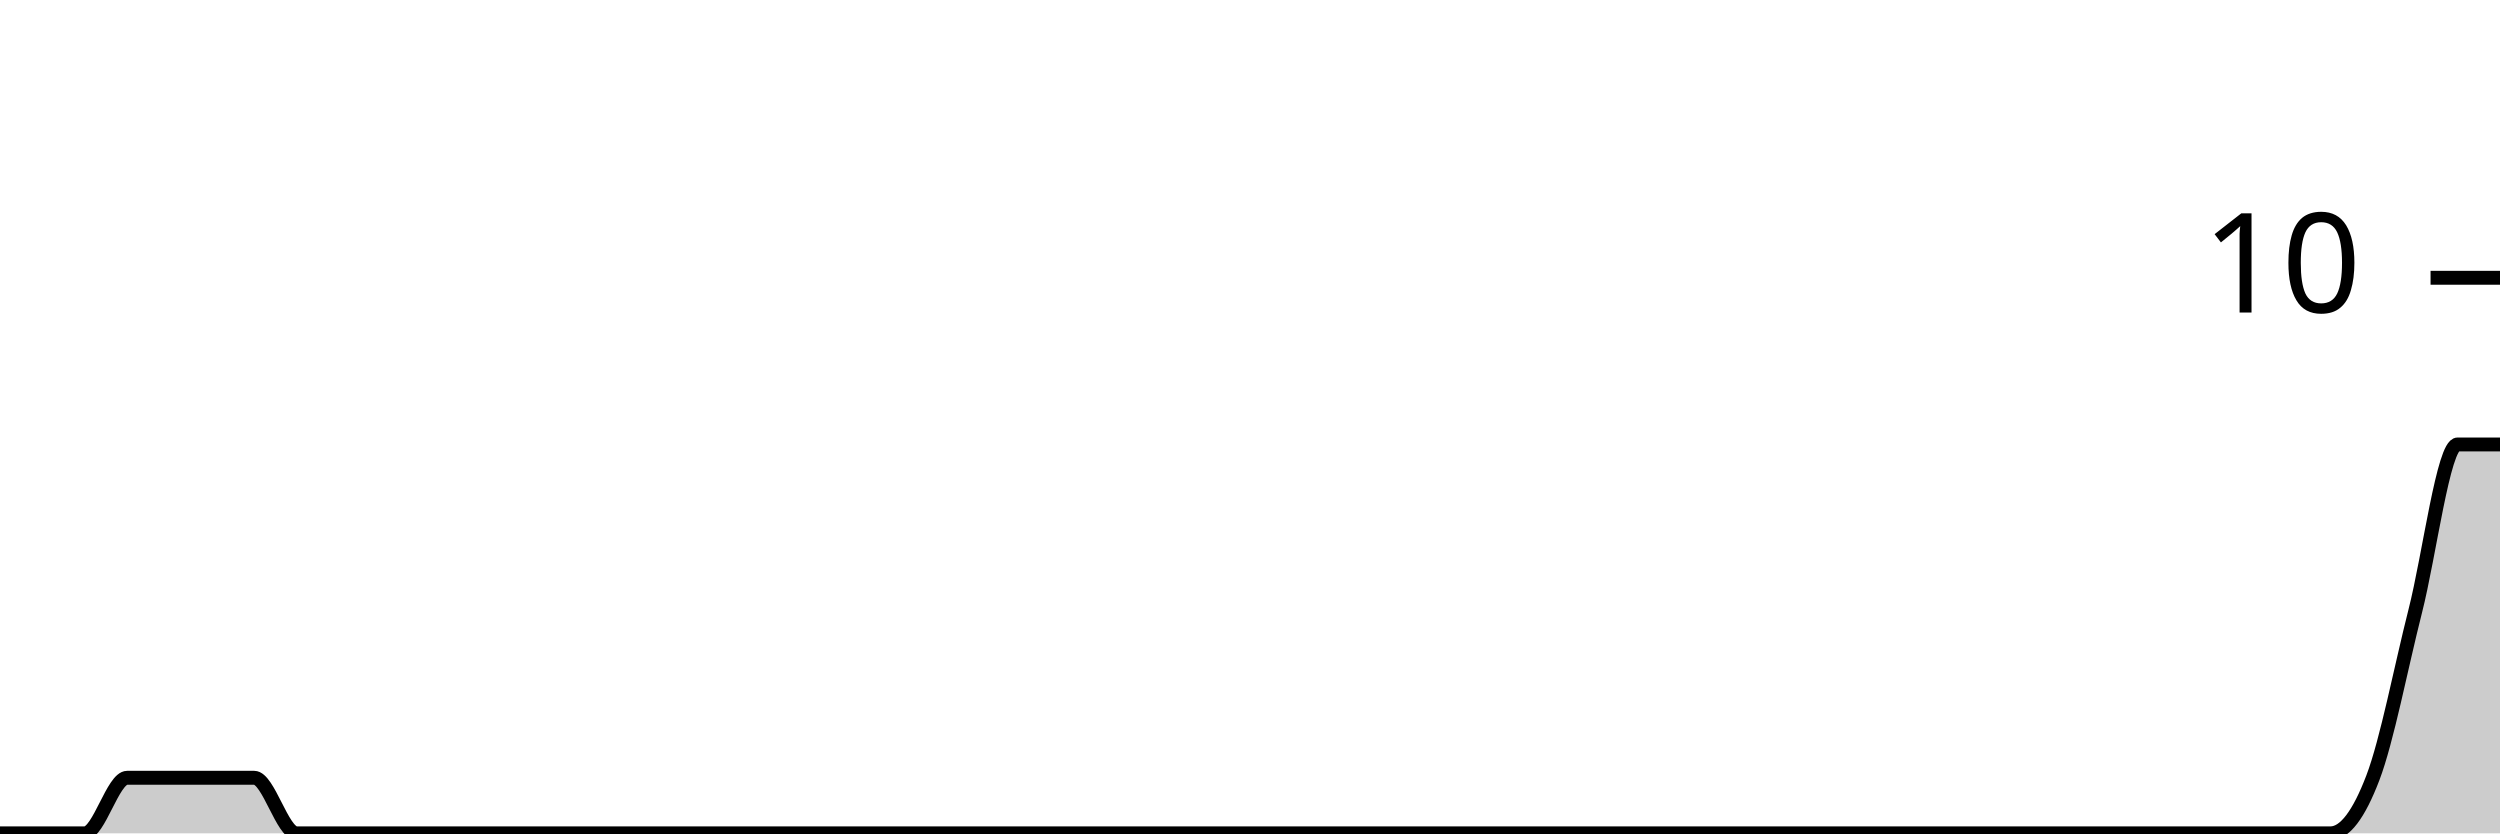
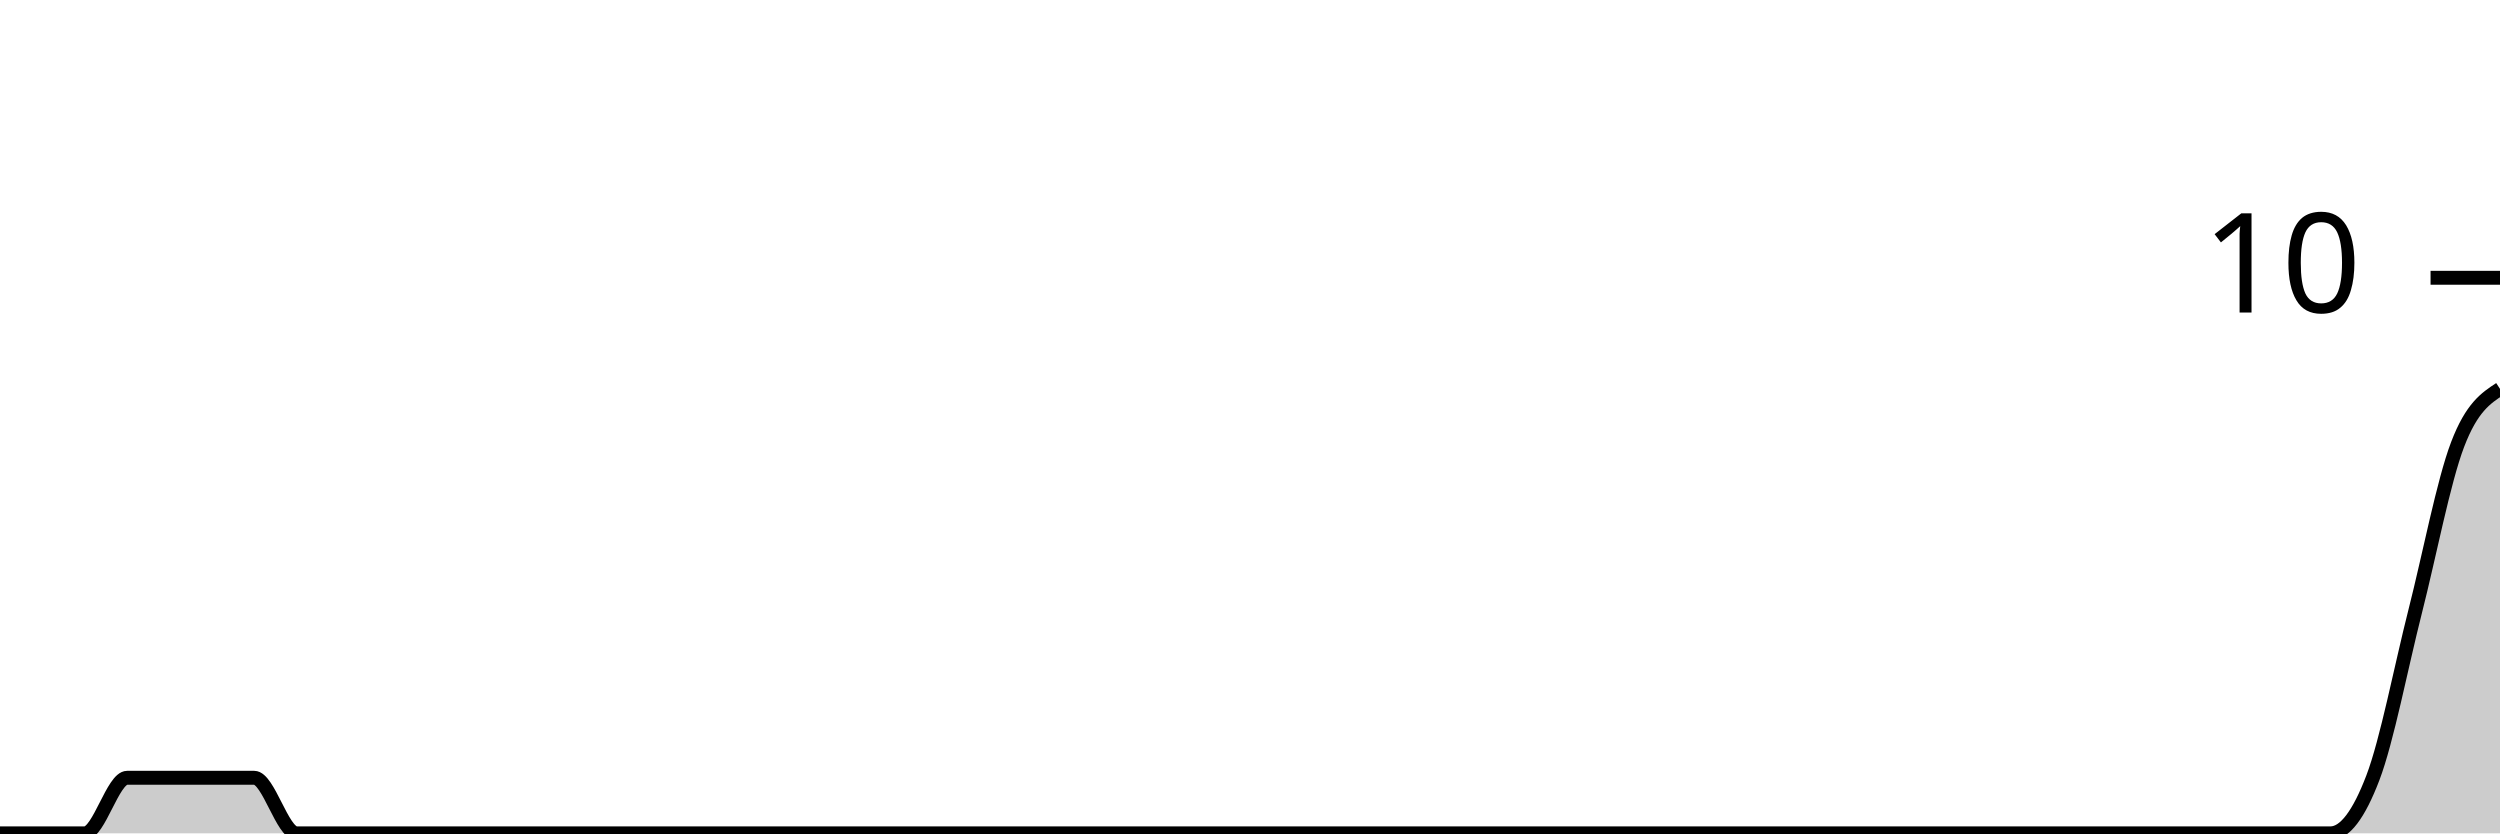
<svg xmlns="http://www.w3.org/2000/svg" viewBox="0 0 180 60">
  <g transform="translate(0,20)">
-     <path class="area" fill="rgba(0, 0, 0, 0.2)" d="M0,40C1.017,40,2.034,40,3.051,40C4.068,40,5.085,40,6.102,40C7.119,40,8.136,36,9.153,36C10.169,36,11.186,36,12.203,36C13.22,36,14.237,36,15.254,36C16.271,36,17.288,36,18.305,36C19.322,36,20.339,40,21.356,40C22.373,40,23.39,40,24.407,40C25.424,40,26.441,40,27.458,40C28.475,40,29.492,40,30.508,40C31.525,40,32.542,40,33.559,40C34.576,40,35.593,40,36.61,40C37.627,40,38.644,40,39.661,40C40.678,40,41.695,40,42.712,40C43.729,40,44.746,40,45.763,40C46.78,40,47.797,40,48.814,40C49.831,40,50.847,40,51.864,40C52.881,40,53.898,40,54.915,40C55.932,40,56.949,40,57.966,40C58.983,40,60,40,61.017,40C62.034,40,63.051,40,64.068,40C65.085,40,66.102,40,67.119,40C68.136,40,69.153,40,70.169,40C71.186,40,72.203,40,73.22,40C74.237,40,75.254,40,76.271,40C77.288,40,78.305,40,79.322,40C80.339,40,81.356,40,82.373,40C83.39,40,84.407,40,85.424,40C86.441,40,87.458,40,88.475,40C89.492,40,90.508,40,91.525,40C92.542,40,93.559,40,94.576,40C95.593,40,96.61,40,97.627,40C98.644,40,99.661,40,100.678,40C101.695,40,102.712,40,103.729,40C104.746,40,105.763,40,106.78,40C107.797,40,108.814,40,109.831,40C110.847,40,111.864,40,112.881,40C113.898,40,114.915,40,115.932,40C116.949,40,117.966,40,118.983,40C120,40,121.017,40,122.034,40C123.051,40,124.068,40,125.085,40C126.102,40,127.119,40,128.136,40C129.153,40,130.169,40,131.186,40C132.203,40,133.22,40,134.237,40C135.254,40,136.271,40,137.288,40C138.305,40,139.322,40,140.339,40C141.356,40,142.373,40,143.39,40C144.407,40,145.424,40,146.441,40C147.458,40,148.475,40,149.492,40C150.508,40,151.525,40,152.542,40C153.559,40,154.576,40,155.593,40C156.61,40,157.627,40,158.644,40C159.661,40,160.678,40,161.695,40C162.712,40,163.729,40,164.746,40C165.763,40,166.78,40,167.797,40C168.814,40,169.831,38.667,170.847,36C171.864,33.333,172.881,28,173.898,24C174.915,20,175.932,12,176.949,12C177.966,12,178.983,12,180,12L180,40C178.983,40,177.966,40,176.949,40C175.932,40,174.915,40,173.898,40C172.881,40,171.864,40,170.847,40C169.831,40,168.814,40,167.797,40C166.78,40,165.763,40,164.746,40C163.729,40,162.712,40,161.695,40C160.678,40,159.661,40,158.644,40C157.627,40,156.61,40,155.593,40C154.576,40,153.559,40,152.542,40C151.525,40,150.508,40,149.492,40C148.475,40,147.458,40,146.441,40C145.424,40,144.407,40,143.39,40C142.373,40,141.356,40,140.339,40C139.322,40,138.305,40,137.288,40C136.271,40,135.254,40,134.237,40C133.22,40,132.203,40,131.186,40C130.169,40,129.153,40,128.136,40C127.119,40,126.102,40,125.085,40C124.068,40,123.051,40,122.034,40C121.017,40,120,40,118.983,40C117.966,40,116.949,40,115.932,40C114.915,40,113.898,40,112.881,40C111.864,40,110.847,40,109.831,40C108.814,40,107.797,40,106.78,40C105.763,40,104.746,40,103.729,40C102.712,40,101.695,40,100.678,40C99.661,40,98.644,40,97.627,40C96.61,40,95.593,40,94.576,40C93.559,40,92.542,40,91.525,40C90.508,40,89.492,40,88.475,40C87.458,40,86.441,40,85.424,40C84.407,40,83.39,40,82.373,40C81.356,40,80.339,40,79.322,40C78.305,40,77.288,40,76.271,40C75.254,40,74.237,40,73.22,40C72.203,40,71.186,40,70.169,40C69.153,40,68.136,40,67.119,40C66.102,40,65.085,40,64.068,40C63.051,40,62.034,40,61.017,40C60,40,58.983,40,57.966,40C56.949,40,55.932,40,54.915,40C53.898,40,52.881,40,51.864,40C50.847,40,49.831,40,48.814,40C47.797,40,46.78,40,45.763,40C44.746,40,43.729,40,42.712,40C41.695,40,40.678,40,39.661,40C38.644,40,37.627,40,36.61,40C35.593,40,34.576,40,33.559,40C32.542,40,31.525,40,30.508,40C29.492,40,28.475,40,27.458,40C26.441,40,25.424,40,24.407,40C23.39,40,22.373,40,21.356,40C20.339,40,19.322,40,18.305,40C17.288,40,16.271,40,15.254,40C14.237,40,13.22,40,12.203,40C11.186,40,10.169,40,9.153,40C8.136,40,7.119,40,6.102,40C5.085,40,4.068,40,3.051,40C2.034,40,1.017,40,0,40Z" />
-     <path class="line" stroke="black" fill="none" d="M0,40C1.017,40,2.034,40,3.051,40C4.068,40,5.085,40,6.102,40C7.119,40,8.136,36,9.153,36C10.169,36,11.186,36,12.203,36C13.22,36,14.237,36,15.254,36C16.271,36,17.288,36,18.305,36C19.322,36,20.339,40,21.356,40C22.373,40,23.39,40,24.407,40C25.424,40,26.441,40,27.458,40C28.475,40,29.492,40,30.508,40C31.525,40,32.542,40,33.559,40C34.576,40,35.593,40,36.61,40C37.627,40,38.644,40,39.661,40C40.678,40,41.695,40,42.712,40C43.729,40,44.746,40,45.763,40C46.78,40,47.797,40,48.814,40C49.831,40,50.847,40,51.864,40C52.881,40,53.898,40,54.915,40C55.932,40,56.949,40,57.966,40C58.983,40,60,40,61.017,40C62.034,40,63.051,40,64.068,40C65.085,40,66.102,40,67.119,40C68.136,40,69.153,40,70.169,40C71.186,40,72.203,40,73.22,40C74.237,40,75.254,40,76.271,40C77.288,40,78.305,40,79.322,40C80.339,40,81.356,40,82.373,40C83.39,40,84.407,40,85.424,40C86.441,40,87.458,40,88.475,40C89.492,40,90.508,40,91.525,40C92.542,40,93.559,40,94.576,40C95.593,40,96.61,40,97.627,40C98.644,40,99.661,40,100.678,40C101.695,40,102.712,40,103.729,40C104.746,40,105.763,40,106.78,40C107.797,40,108.814,40,109.831,40C110.847,40,111.864,40,112.881,40C113.898,40,114.915,40,115.932,40C116.949,40,117.966,40,118.983,40C120,40,121.017,40,122.034,40C123.051,40,124.068,40,125.085,40C126.102,40,127.119,40,128.136,40C129.153,40,130.169,40,131.186,40C132.203,40,133.22,40,134.237,40C135.254,40,136.271,40,137.288,40C138.305,40,139.322,40,140.339,40C141.356,40,142.373,40,143.39,40C144.407,40,145.424,40,146.441,40C147.458,40,148.475,40,149.492,40C150.508,40,151.525,40,152.542,40C153.559,40,154.576,40,155.593,40C156.61,40,157.627,40,158.644,40C159.661,40,160.678,40,161.695,40C162.712,40,163.729,40,164.746,40C165.763,40,166.78,40,167.797,40C168.814,40,169.831,38.667,170.847,36C171.864,33.333,172.881,28,173.898,24C174.915,20,175.932,12,176.949,12C177.966,12,178.983,12,180,12" />
+     <path class="area" fill="rgba(0, 0, 0, 0.2)" d="M0,40C1.017,40,2.034,40,3.051,40C4.068,40,5.085,40,6.102,40C7.119,40,8.136,36,9.153,36C10.169,36,11.186,36,12.203,36C13.22,36,14.237,36,15.254,36C16.271,36,17.288,36,18.305,36C19.322,36,20.339,40,21.356,40C22.373,40,23.39,40,24.407,40C25.424,40,26.441,40,27.458,40C28.475,40,29.492,40,30.508,40C31.525,40,32.542,40,33.559,40C34.576,40,35.593,40,36.61,40C37.627,40,38.644,40,39.661,40C40.678,40,41.695,40,42.712,40C43.729,40,44.746,40,45.763,40C46.78,40,47.797,40,48.814,40C49.831,40,50.847,40,51.864,40C52.881,40,53.898,40,54.915,40C55.932,40,56.949,40,57.966,40C58.983,40,60,40,61.017,40C62.034,40,63.051,40,64.068,40C65.085,40,66.102,40,67.119,40C68.136,40,69.153,40,70.169,40C71.186,40,72.203,40,73.22,40C74.237,40,75.254,40,76.271,40C77.288,40,78.305,40,79.322,40C80.339,40,81.356,40,82.373,40C83.39,40,84.407,40,85.424,40C86.441,40,87.458,40,88.475,40C89.492,40,90.508,40,91.525,40C92.542,40,93.559,40,94.576,40C95.593,40,96.61,40,97.627,40C98.644,40,99.661,40,100.678,40C101.695,40,102.712,40,103.729,40C104.746,40,105.763,40,106.78,40C107.797,40,108.814,40,109.831,40C110.847,40,111.864,40,112.881,40C113.898,40,114.915,40,115.932,40C116.949,40,117.966,40,118.983,40C120,40,121.017,40,122.034,40C123.051,40,124.068,40,125.085,40C126.102,40,127.119,40,128.136,40C129.153,40,130.169,40,131.186,40C132.203,40,133.22,40,134.237,40C135.254,40,136.271,40,137.288,40C138.305,40,139.322,40,140.339,40C141.356,40,142.373,40,143.39,40C144.407,40,145.424,40,146.441,40C147.458,40,148.475,40,149.492,40C150.508,40,151.525,40,152.542,40C153.559,40,154.576,40,155.593,40C156.61,40,157.627,40,158.644,40C159.661,40,160.678,40,161.695,40C162.712,40,163.729,40,164.746,40C165.763,40,166.78,40,167.797,40C168.814,40,169.831,38.667,170.847,36C171.864,33.333,172.881,28,173.898,24C174.915,20,175.932,14.667,176.949,12C177.966,9.333,178.983,8.667,180,8L180,40C178.983,40,177.966,40,176.949,40C175.932,40,174.915,40,173.898,40C172.881,40,171.864,40,170.847,40C169.831,40,168.814,40,167.797,40C166.78,40,165.763,40,164.746,40C163.729,40,162.712,40,161.695,40C160.678,40,159.661,40,158.644,40C157.627,40,156.61,40,155.593,40C154.576,40,153.559,40,152.542,40C151.525,40,150.508,40,149.492,40C148.475,40,147.458,40,146.441,40C145.424,40,144.407,40,143.39,40C142.373,40,141.356,40,140.339,40C139.322,40,138.305,40,137.288,40C136.271,40,135.254,40,134.237,40C133.22,40,132.203,40,131.186,40C130.169,40,129.153,40,128.136,40C127.119,40,126.102,40,125.085,40C124.068,40,123.051,40,122.034,40C121.017,40,120,40,118.983,40C117.966,40,116.949,40,115.932,40C114.915,40,113.898,40,112.881,40C111.864,40,110.847,40,109.831,40C108.814,40,107.797,40,106.78,40C105.763,40,104.746,40,103.729,40C102.712,40,101.695,40,100.678,40C99.661,40,98.644,40,97.627,40C96.61,40,95.593,40,94.576,40C93.559,40,92.542,40,91.525,40C90.508,40,89.492,40,88.475,40C87.458,40,86.441,40,85.424,40C84.407,40,83.39,40,82.373,40C81.356,40,80.339,40,79.322,40C78.305,40,77.288,40,76.271,40C75.254,40,74.237,40,73.22,40C72.203,40,71.186,40,70.169,40C69.153,40,68.136,40,67.119,40C66.102,40,65.085,40,64.068,40C63.051,40,62.034,40,61.017,40C60,40,58.983,40,57.966,40C56.949,40,55.932,40,54.915,40C53.898,40,52.881,40,51.864,40C50.847,40,49.831,40,48.814,40C47.797,40,46.78,40,45.763,40C44.746,40,43.729,40,42.712,40C41.695,40,40.678,40,39.661,40C38.644,40,37.627,40,36.61,40C35.593,40,34.576,40,33.559,40C32.542,40,31.525,40,30.508,40C29.492,40,28.475,40,27.458,40C26.441,40,25.424,40,24.407,40C23.39,40,22.373,40,21.356,40C20.339,40,19.322,40,18.305,40C17.288,40,16.271,40,15.254,40C14.237,40,13.22,40,12.203,40C11.186,40,10.169,40,9.153,40C8.136,40,7.119,40,6.102,40C5.085,40,4.068,40,3.051,40C2.034,40,1.017,40,0,40Z" />
+     <path class="line" stroke="black" fill="none" d="M0,40C1.017,40,2.034,40,3.051,40C4.068,40,5.085,40,6.102,40C7.119,40,8.136,36,9.153,36C10.169,36,11.186,36,12.203,36C13.22,36,14.237,36,15.254,36C16.271,36,17.288,36,18.305,36C19.322,36,20.339,40,21.356,40C22.373,40,23.39,40,24.407,40C25.424,40,26.441,40,27.458,40C28.475,40,29.492,40,30.508,40C31.525,40,32.542,40,33.559,40C34.576,40,35.593,40,36.61,40C37.627,40,38.644,40,39.661,40C40.678,40,41.695,40,42.712,40C43.729,40,44.746,40,45.763,40C46.78,40,47.797,40,48.814,40C49.831,40,50.847,40,51.864,40C52.881,40,53.898,40,54.915,40C55.932,40,56.949,40,57.966,40C58.983,40,60,40,61.017,40C62.034,40,63.051,40,64.068,40C65.085,40,66.102,40,67.119,40C68.136,40,69.153,40,70.169,40C71.186,40,72.203,40,73.22,40C74.237,40,75.254,40,76.271,40C77.288,40,78.305,40,79.322,40C80.339,40,81.356,40,82.373,40C83.39,40,84.407,40,85.424,40C86.441,40,87.458,40,88.475,40C89.492,40,90.508,40,91.525,40C92.542,40,93.559,40,94.576,40C95.593,40,96.61,40,97.627,40C98.644,40,99.661,40,100.678,40C101.695,40,102.712,40,103.729,40C104.746,40,105.763,40,106.78,40C107.797,40,108.814,40,109.831,40C110.847,40,111.864,40,112.881,40C113.898,40,114.915,40,115.932,40C116.949,40,117.966,40,118.983,40C120,40,121.017,40,122.034,40C123.051,40,124.068,40,125.085,40C126.102,40,127.119,40,128.136,40C129.153,40,130.169,40,131.186,40C132.203,40,133.22,40,134.237,40C135.254,40,136.271,40,137.288,40C138.305,40,139.322,40,140.339,40C141.356,40,142.373,40,143.39,40C144.407,40,145.424,40,146.441,40C147.458,40,148.475,40,149.492,40C150.508,40,151.525,40,152.542,40C153.559,40,154.576,40,155.593,40C156.61,40,157.627,40,158.644,40C159.661,40,160.678,40,161.695,40C162.712,40,163.729,40,164.746,40C165.763,40,166.78,40,167.797,40C168.814,40,169.831,38.667,170.847,36C171.864,33.333,172.881,28,173.898,24C174.915,20,175.932,14.667,176.949,12C177.966,9.333,178.983,8.667,180,8" />
    <path class="axis-ceiling" stroke-width="1" stroke="black" fill="none" d="M175,0L180,0" />
    <text class="axis-ceiling-label" font-family="sans-serif" text-anchor="end" font-size="10px" x="170" y="2.5">10</text>
  </g>
</svg>
